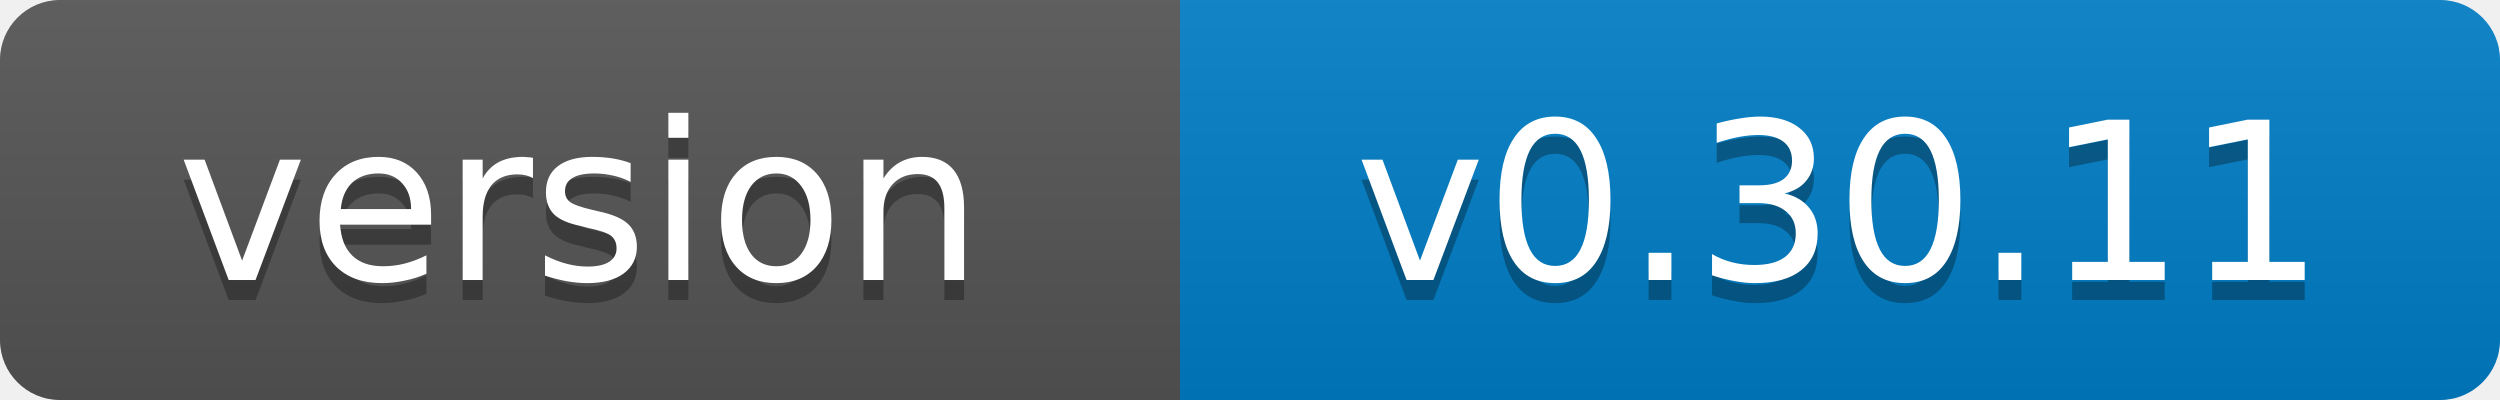
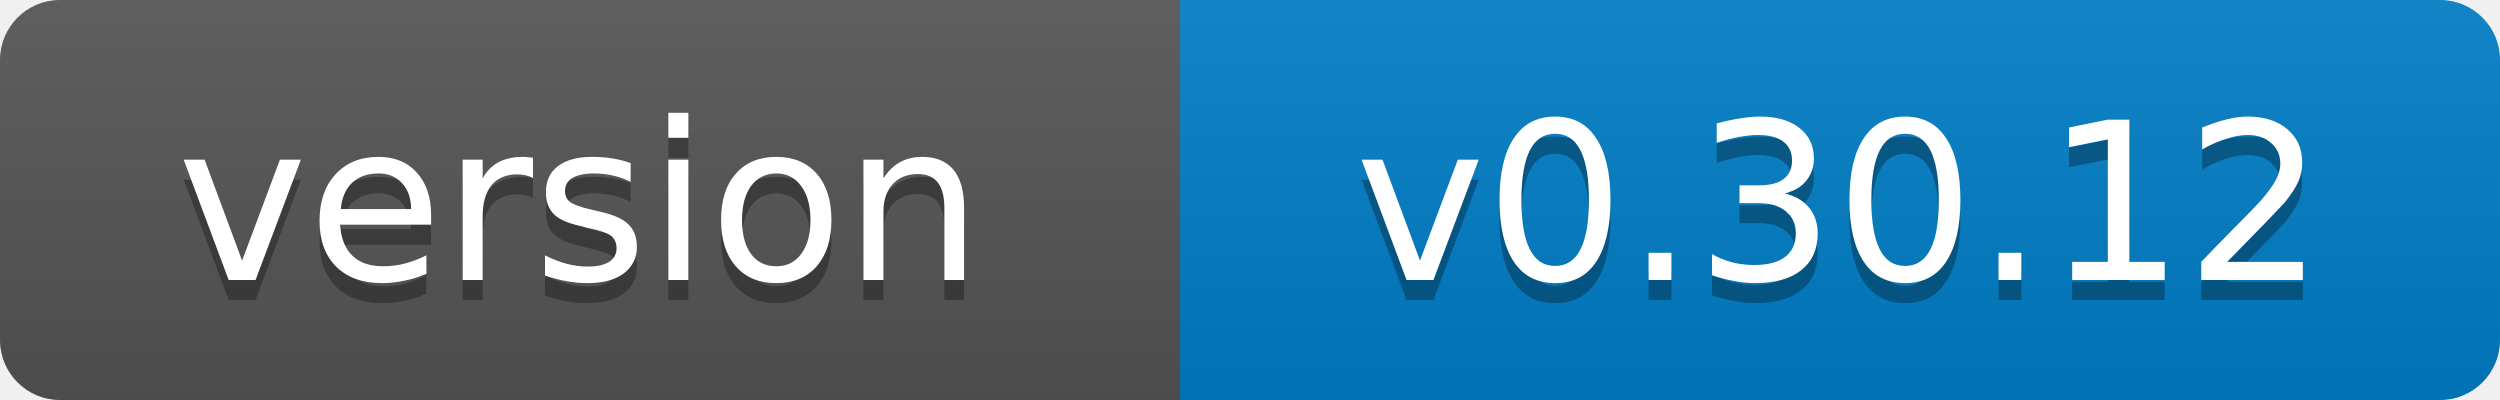
- <svg xmlns="http://www.w3.org/2000/svg" width="125" height="20" role="img" aria-label="version: v0.30.11">
+ <svg xmlns="http://www.w3.org/2000/svg" width="125" height="20" role="img" aria-label="version: v0.30.12">
  <linearGradient id="s" x2="0" y2="100%">
    <stop offset="0" stop-color="#bbb" stop-opacity=".1" />
    <stop offset="1" stop-opacity=".1" />
  </linearGradient>
  <clipPath id="r">
    <rect width="125" height="20" rx="3" fill="#fff" />
  </clipPath>
  <g clip-path="url(#r)">
    <rect width="59" height="20" fill="#555" />
    <rect x="59" width="66" height="20" fill="#007ec6" />
    <rect width="125" height="20" fill="url(#s)" />
  </g>
  <g fill="#fff" text-anchor="middle" font-family="Verdana,Geneva,DejaVu Sans,sans-serif" font-size="11">
    <text x="29" y="15" fill="#010101" fill-opacity=".3">version</text>
    <text x="29" y="14">version</text>
-     <text x="92" y="15" fill="#010101" fill-opacity=".3">v0.30.11</text>
-     <text x="92" y="14">v0.30.11</text>
+     <text x="92" y="15" fill="#010101" fill-opacity=".3">v0.30.12</text>
+     <text x="92" y="14">v0.30.12</text>
  </g>
</svg>
